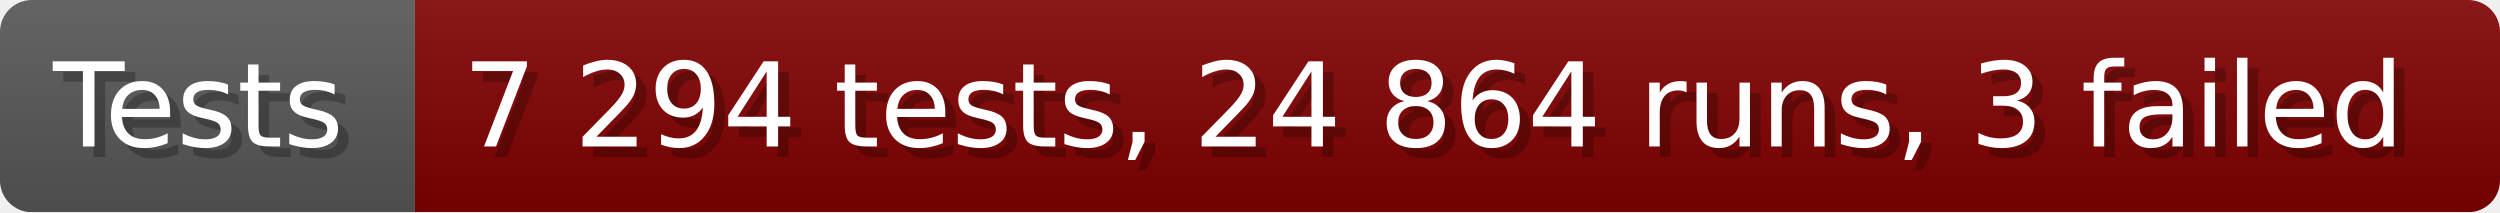
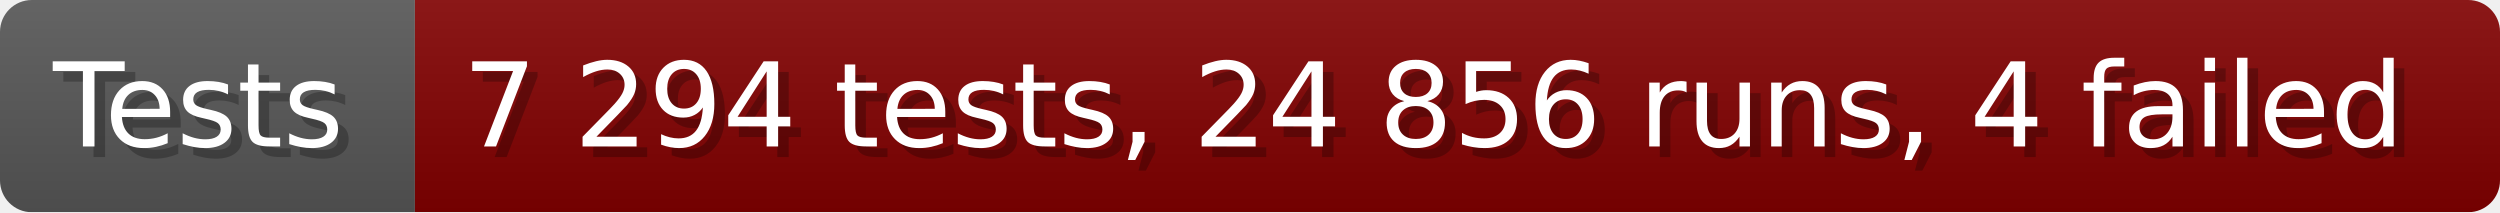
- <svg xmlns="http://www.w3.org/2000/svg" width="235.6" height="20" viewBox="0 0 2356 200" role="img" aria-label="Tests: 7 294 tests, 24 864 runs, 3 failed">
+ <svg xmlns="http://www.w3.org/2000/svg" width="235.6" height="20" viewBox="0 0 2356 200" role="img" aria-label="Tests: 7 294 tests, 24 856 runs, 4 failed">
  <linearGradient id="a" x2="0" y2="100%">
    <stop offset="0" stop-opacity=".1" stop-color="#EEE" />
    <stop offset="1" stop-opacity=".1" />
  </linearGradient>
  <mask id="m">
    <rect width="2356" height="200" rx="30" fill="#FFF" />
  </mask>
  <g mask="url(#m)">
    <rect width="391" height="200" fill="#555" />
    <rect width="1965" height="200" fill="#800000" x="391" />
    <rect width="2356" height="200" fill="url(#a)" />
  </g>
  <g aria-hidden="true" fill="#fff" text-anchor="start" font-family="Verdana,DejaVu Sans,sans-serif" font-size="110">
    <text x="60" y="148" textLength="291" fill="#000" opacity="0.25">Tests</text>
    <text x="50" y="138" textLength="291">Tests</text>
-     <text x="446" y="148" textLength="1865" fill="#000" opacity="0.25">7 294 tests, 24 864 runs, 3 failed</text>
-     <text x="436" y="138" textLength="1865">7 294 tests, 24 864 runs, 3 failed</text>
+     <text x="446" y="148" textLength="1865" fill="#000" opacity="0.25">7 294 tests, 24 856 runs, 4 failed</text>
+     <text x="436" y="138" textLength="1865">7 294 tests, 24 856 runs, 4 failed</text>
  </g>
</svg>
